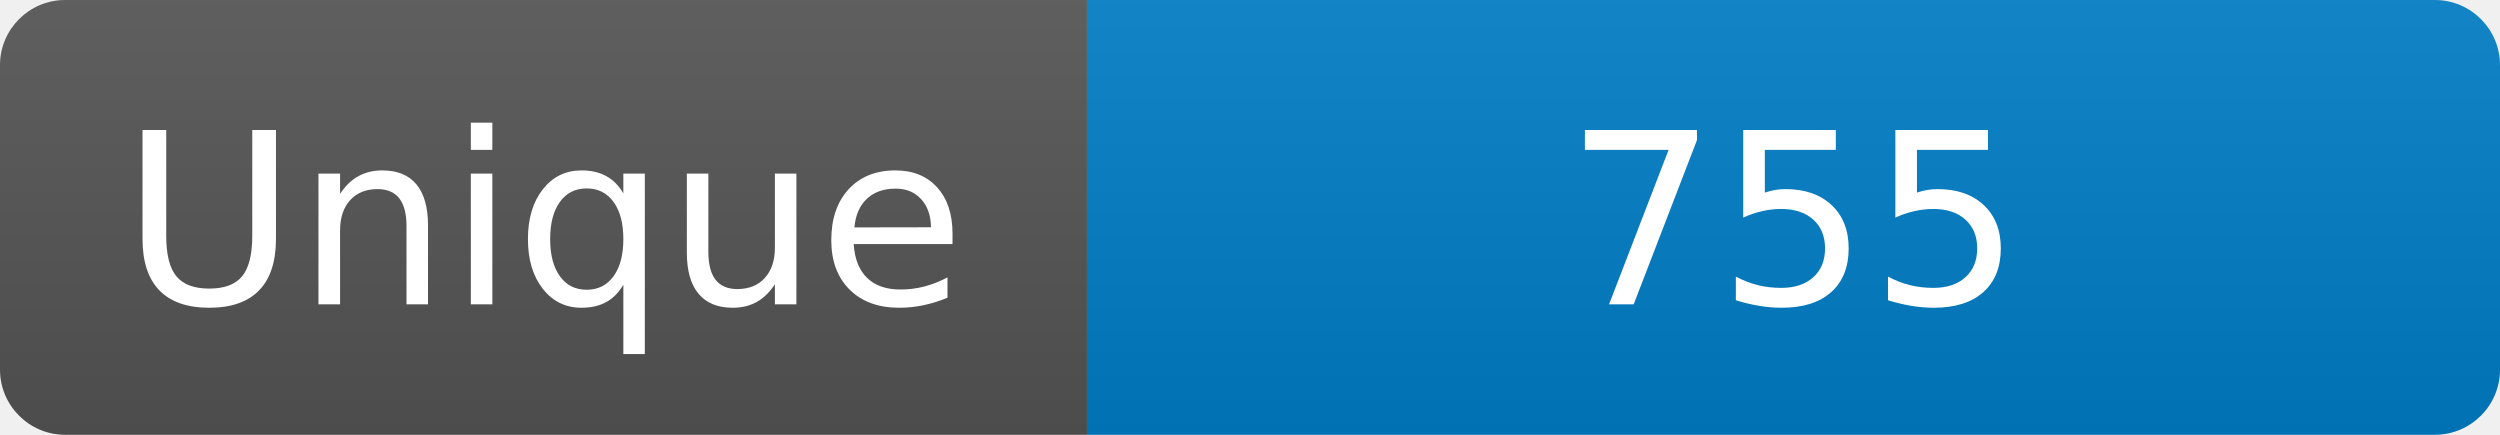
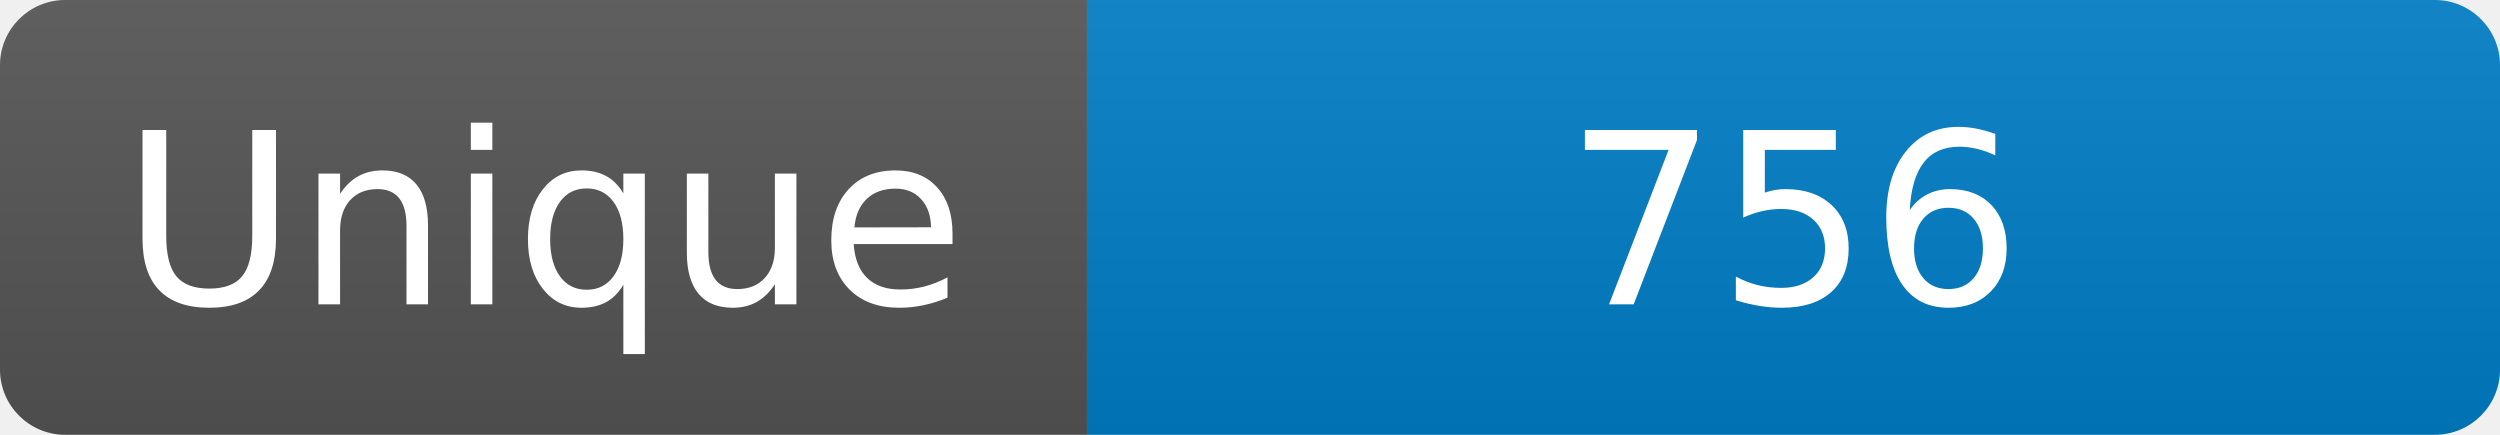
<svg xmlns="http://www.w3.org/2000/svg" width="115" height="20" role="img" aria-label="Maintained?: yes">
  <linearGradient id="s" x2="0" y2="100%">
    <stop offset="0" stop-color="#bbb" stop-opacity=".1" />
    <stop offset="1" stop-opacity=".1" />
  </linearGradient>
  <clipPath id="r">
    <rect width="115" height="20" rx="3" fill="#fff" />
  </clipPath>
  <g clip-path="url(#r)">
    <rect width="50" height="20" fill="#555" />
    <rect x="50" width="160" height="20" fill="#007ec6" />
    <rect width="115" height="20" fill="url(#s)" />
  </g>
  <g fill="#fff" text-anchor="middle" font-family="Verdana,Geneva,DejaVu Sans,sans-serif" font-size="110">
    <text x="250" y="140" transform="scale(.1)" fill="#fff">Unique</text>
-     <text x="825" y="140" transform="scale(.1)" fill="#fff">755</text>
+     <text x="825" y="140" transform="scale(.1)" fill="#fff">756</text>
  </g>
</svg>
